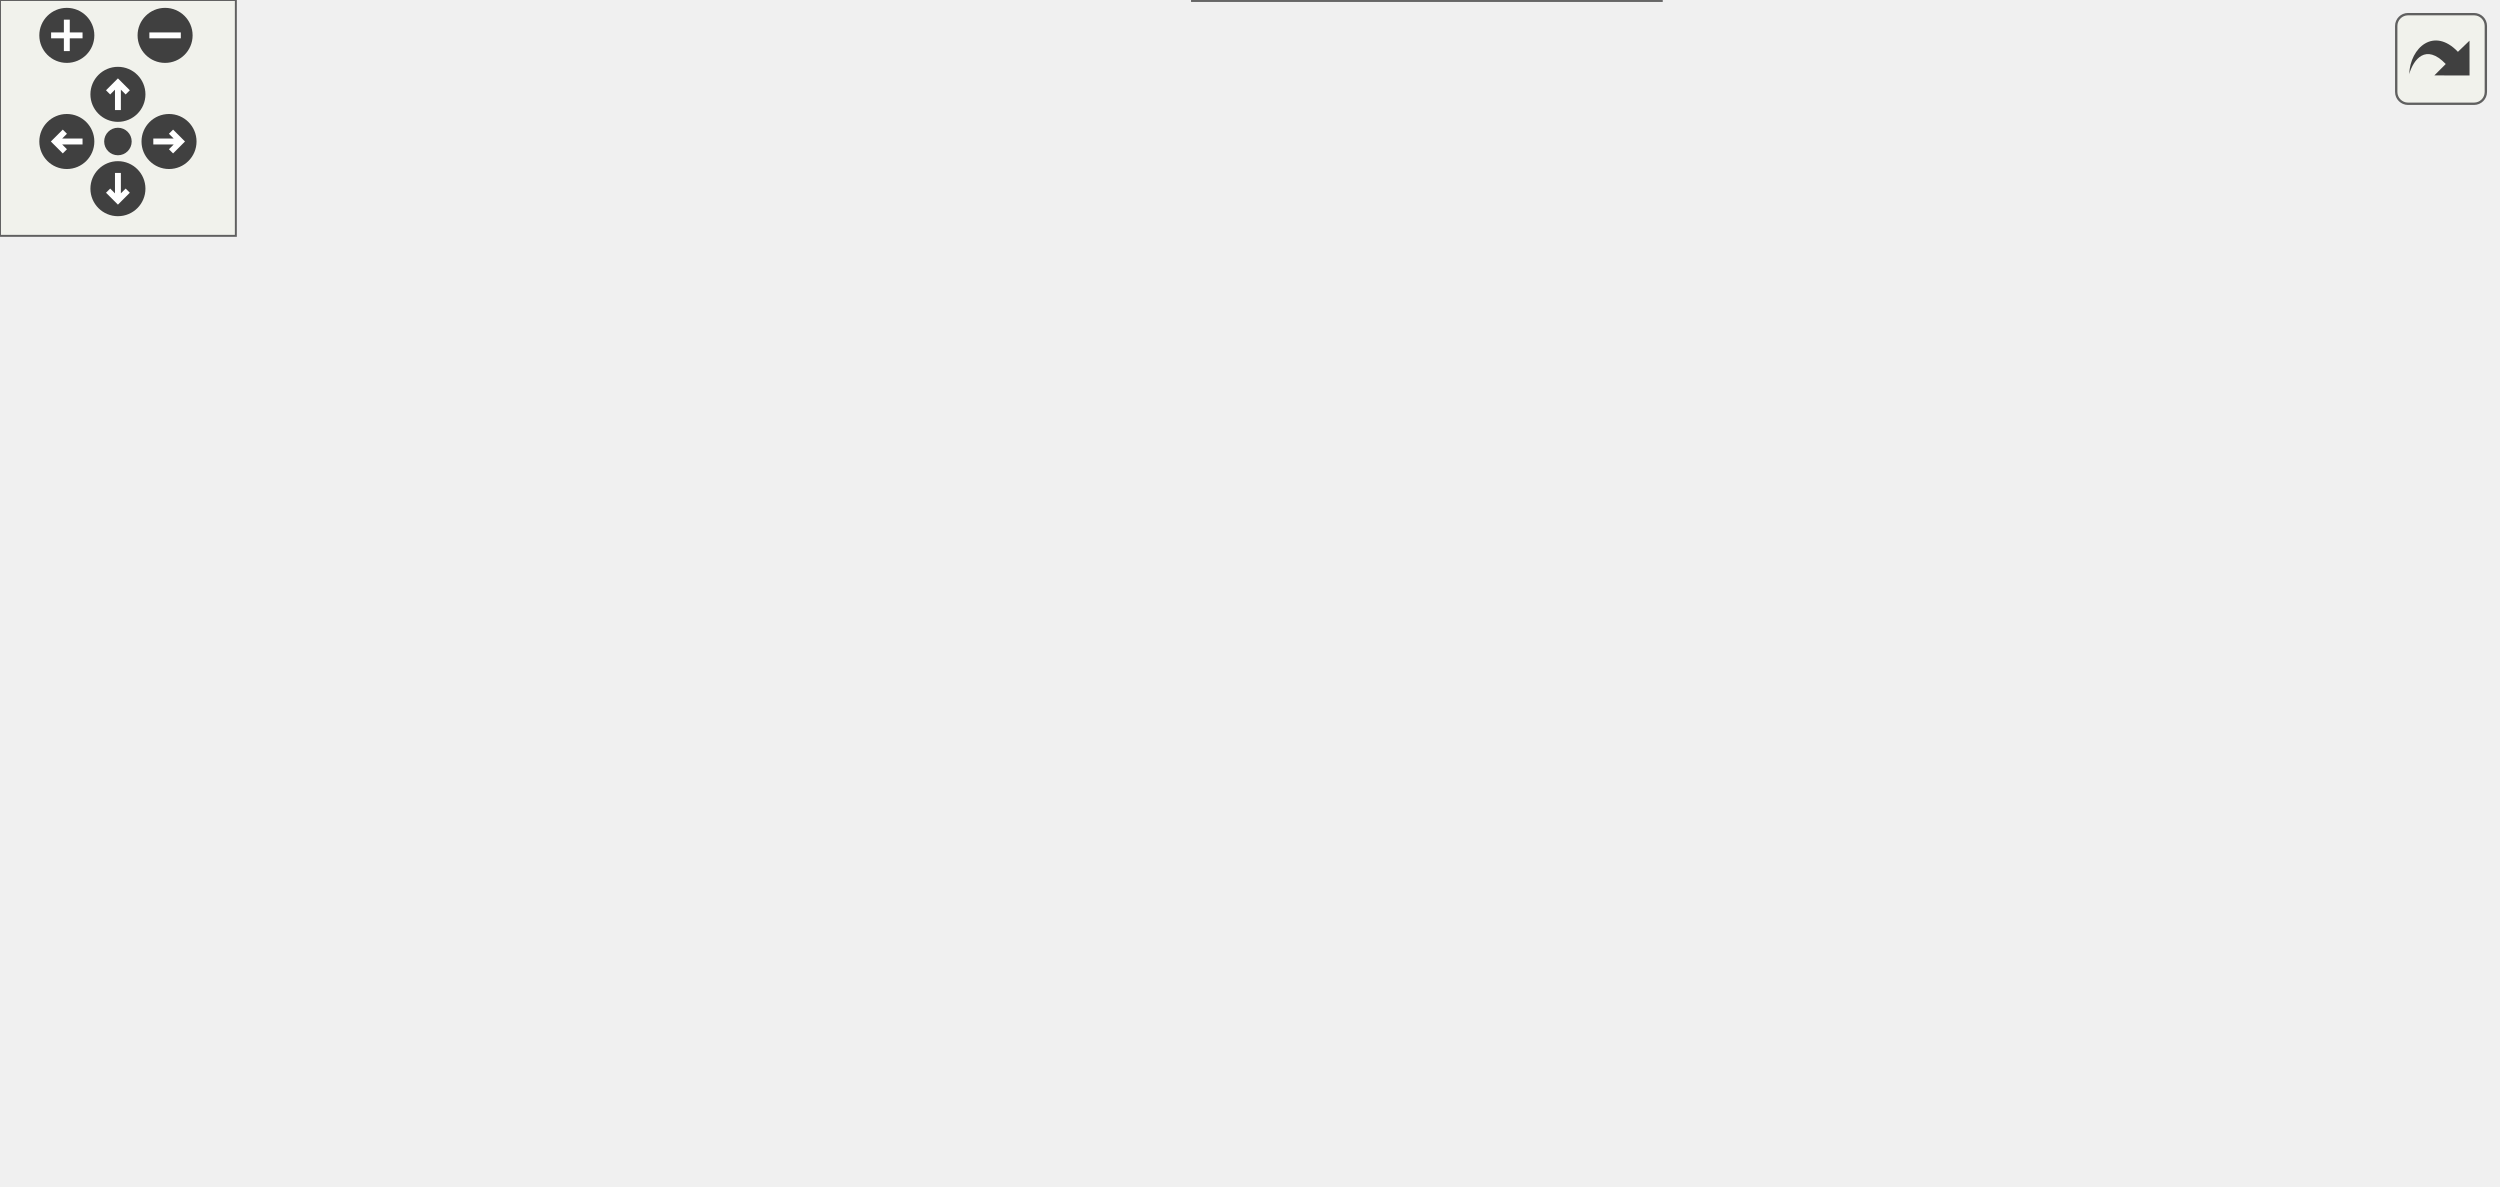
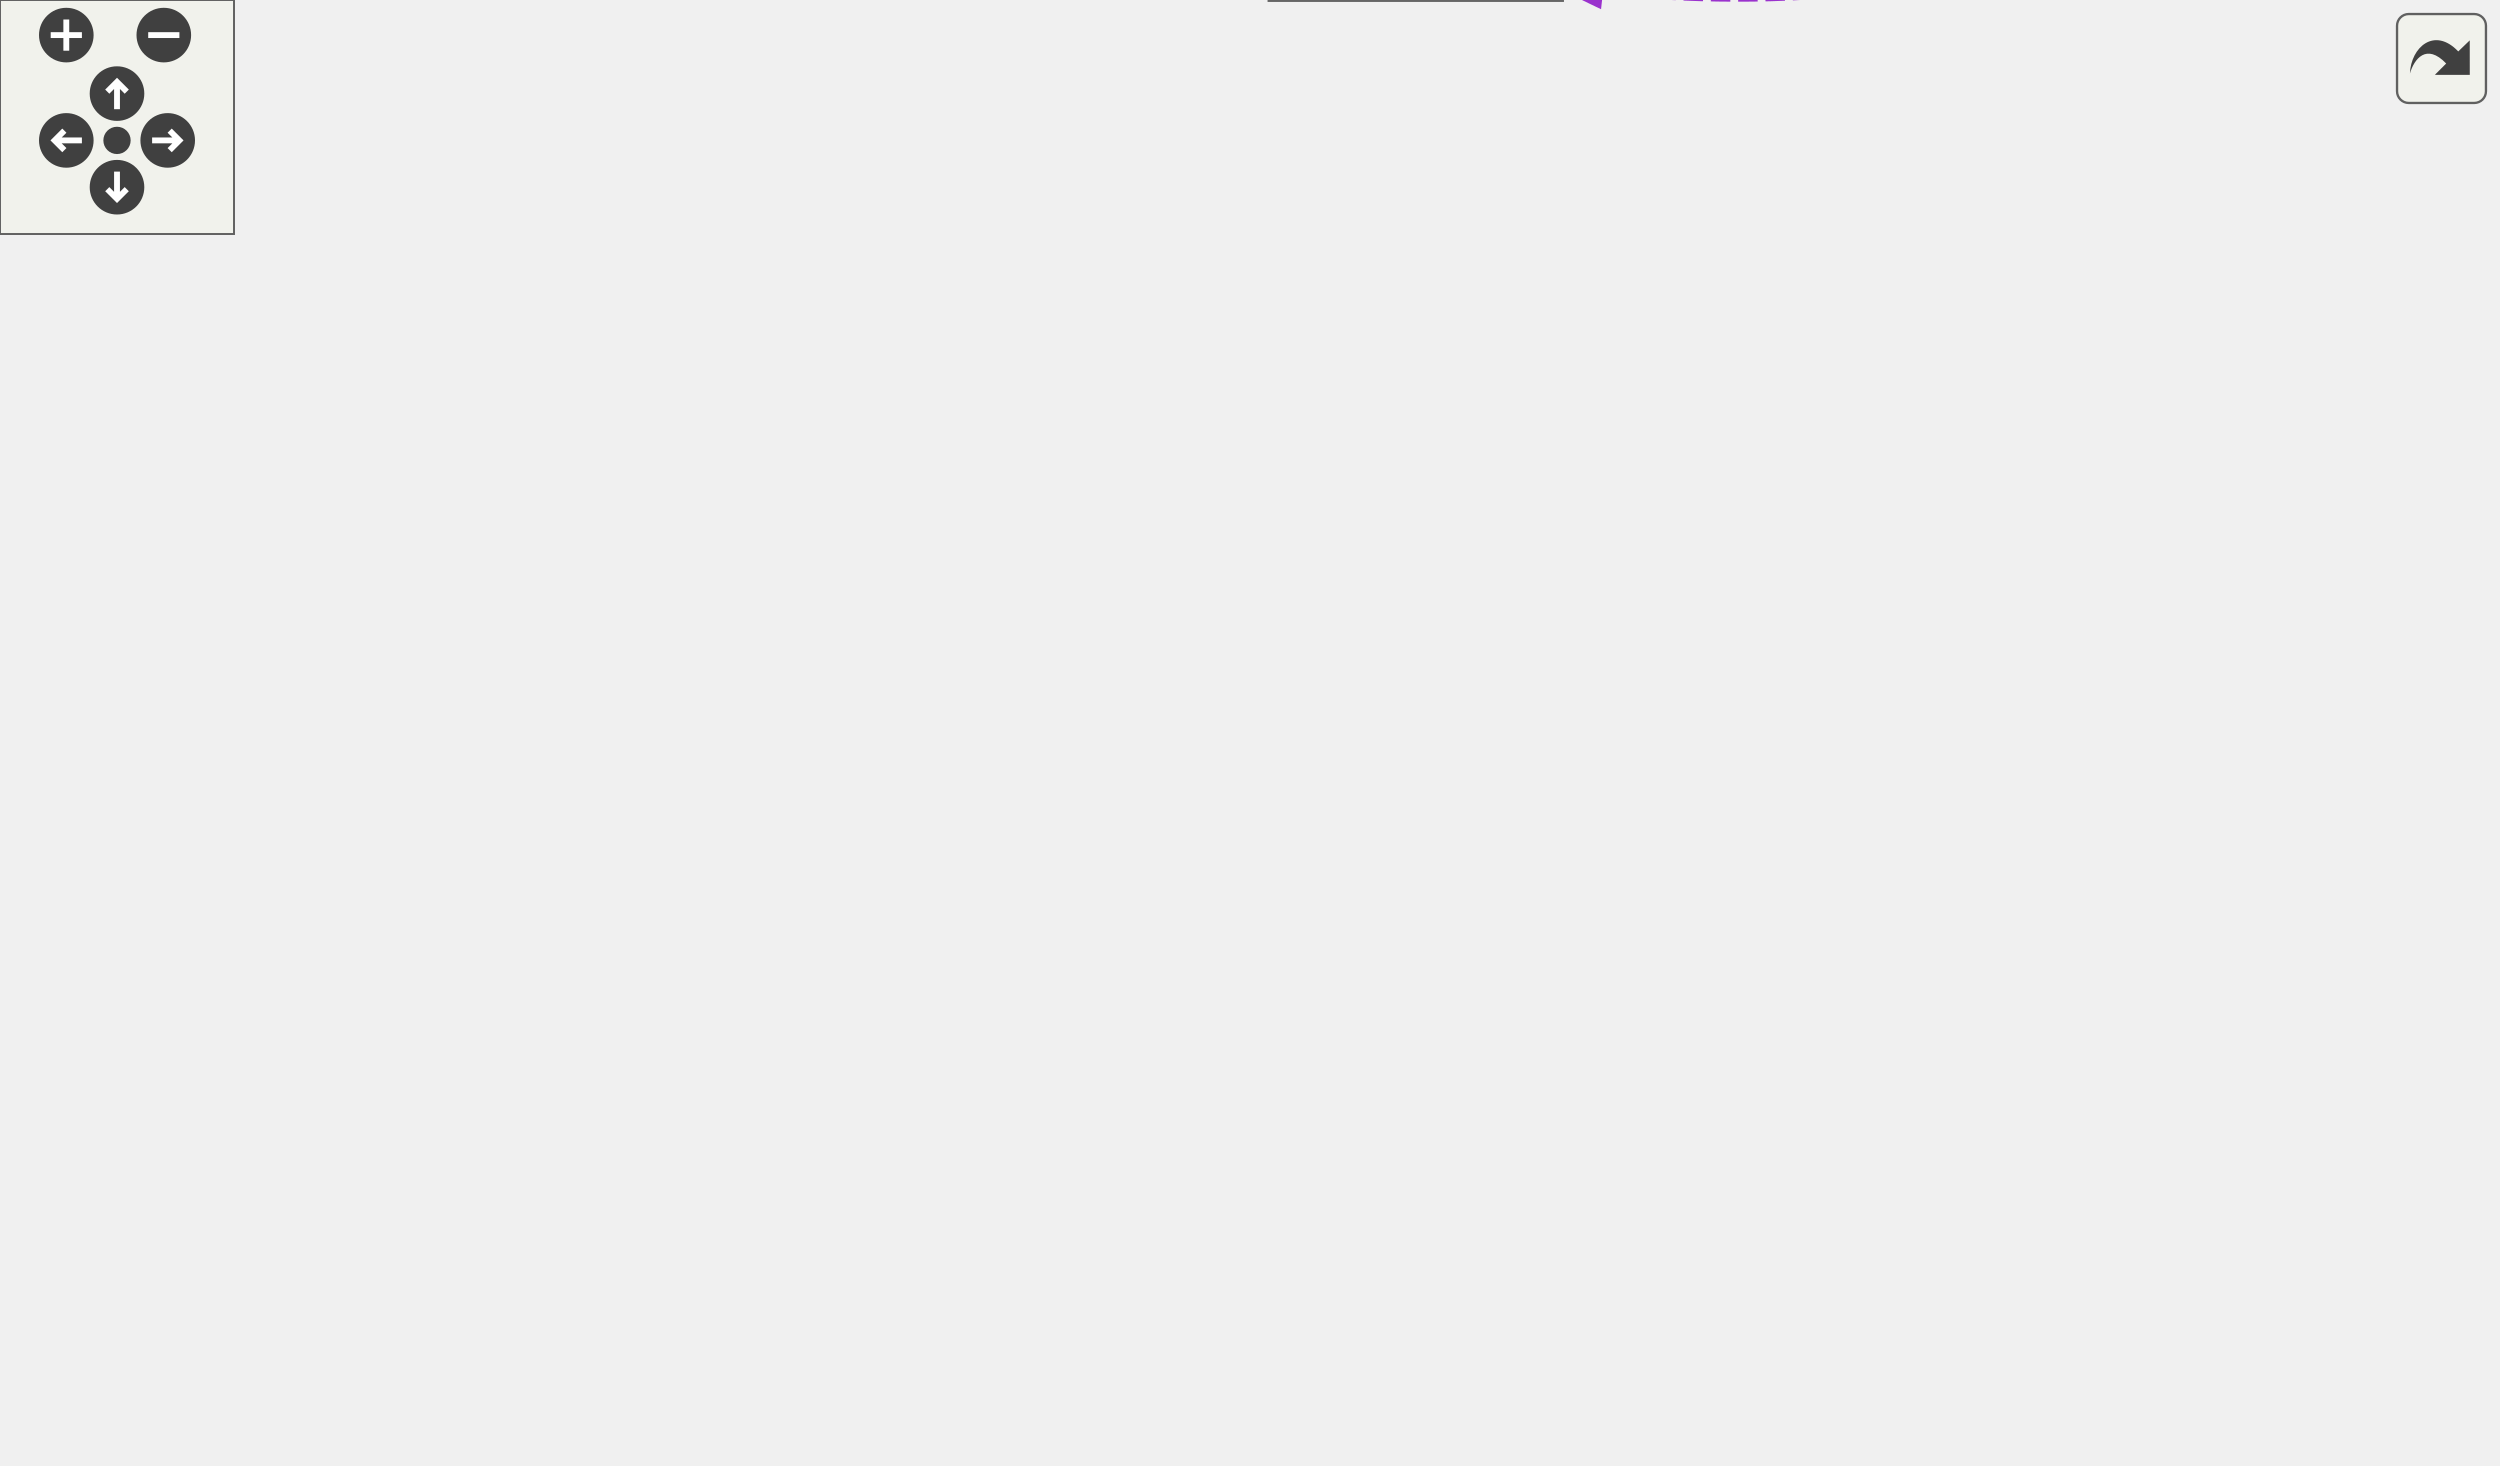
<svg xmlns="http://www.w3.org/2000/svg" xmlns:xlink="http://www.w3.org/1999/xlink" id="main" version="1.1" xml:space="preserve">
  <style type="text/css">
.edge:hover path { stroke: red; }
.edge:hover polygon { stroke: red; fill: red; }
</style>
  <defs>
    <circle id="rim" cx="0" cy="0" r="7" />
    <circle id="rim2" cx="0" cy="0" r="3.5" />
    <g id="zoomPlus">
      <use xlink:href="#rim" fill="#404040">
        <set attributeName="fill" to="#808080" begin="zoomplus.mouseover" end="zoomplus.mouseout" />
      </use>
      <path d="M-4,0h8M0,-4v8" fill="none" stroke="white" stroke-width="1.5" pointer-events="none" />
    </g>
    <g id="zoomMin">
      <use xlink:href="#rim" fill="#404040">
        <set attributeName="fill" to="#808080" begin="zoomminus.mouseover" end="zoomminus.mouseout" />
      </use>
      <path d="M-4,0h8" fill="none" stroke="white" stroke-width="1.5" pointer-events="none" />
    </g>
    <g id="dirArrow">
      <path fill="none" stroke="white" stroke-width="1.5" d="M0,-3.0v7 M-2.5,-0.5L0,-3.0L2.5,-0.5" />
    </g>
    <g id="resetDef">
      <use xlink:href="#rim2" fill="#404040">
        <set attributeName="fill" to="#808080" begin="reset.mouseover" end="reset.mouseout" />
      </use>
    </g>
  </defs>
  <svg id="graph" class="graph">
    <g id="viewport">
      <g id="node1" class="node">
        <g id="a_node1">
          <a xlink:title="The canvas that contains the spreadsheet the whole program is about.">
-             <polygon fill="#999999" stroke="#666666" points="635,-130 567,-130 567,-111 635,-111 635,-130" />
-             <text text-anchor="middle" x="601" y="-118" font-family="Helvetica,sans-Serif" font-size="10.00">Worksheet</text>
+             <polygon fill="#999999" stroke="#666666" points="640,-167 572,-167 572,-148 640,-148 640,-167" />
+             <text text-anchor="middle" x="606" y="-155" font-family="Helvetica,sans-Serif" font-size="10.00">Worksheet</text>
          </a>
        </g>
      </g>
      <g id="node2" class="node">
        <g id="a_node2">
          <a xlink:href="classwxScrolled.html" target="_top" xlink:title=" ">
-             <polygon fill="white" stroke="#bfbfbf" points="436,-241 290,-241 290,-222 436,-222 436,-241" />
-             <text text-anchor="middle" x="363" y="-229" font-family="Helvetica,sans-Serif" font-size="10.00">wxScrolled&lt; wxWindow &gt;</text>
+             <polygon fill="white" stroke="#bfbfbf" points="436,-315 290,-315 290,-296 436,-296 436,-315" />
+             <text text-anchor="middle" x="363" y="-303" font-family="Helvetica,sans-Serif" font-size="10.00">wxScrolled&lt; wxWindow &gt;</text>
          </a>
        </g>
      </g>
      <g id="edge1" class="edge">
-         <path fill="none" stroke="#63b8ff" d="M446.26,-221.2C480.09,-214.15 518.42,-202.32 549,-182.5 570.05,-168.85 586.71,-143.75 594.75,-130.04" />
-         <polygon fill="#63b8ff" stroke="#63b8ff" points="445.52,-217.78 436.38,-223.15 446.87,-224.65 445.52,-217.78" />
+         <path fill="none" stroke="#63b8ff" d="M446.31,-299.96C482.52,-293.93 523.63,-281.76 554,-257.5 584,-233.54 598.03,-187.24 602.9,-167.17" />
+         <polygon fill="#63b8ff" stroke="#63b8ff" points="445.59,-296.53 436.24,-301.51 446.65,-303.45 445.59,-296.53" />
      </g>
      <g id="node3" class="node">
        <g id="a_node3">
          <a xlink:href="classWorksheetView.html" target="_top" xlink:title="The narrow view surface the worksheet's layout pipeline needs.">
-             <polygon fill="white" stroke="#666666" points="409,-204 317,-204 317,-185 409,-185 409,-204" />
-             <text text-anchor="middle" x="363" y="-192" font-family="Helvetica,sans-Serif" font-size="10.00">WorksheetView</text>
+             <polygon fill="white" stroke="#666666" points="409,-278 317,-278 317,-259 409,-259 409,-278" />
+             <text text-anchor="middle" x="363" y="-266" font-family="Helvetica,sans-Serif" font-size="10.00">WorksheetView</text>
          </a>
        </g>
      </g>
      <g id="edge2" class="edge">
-         <path fill="none" stroke="#63b8ff" d="M419.5,-188.6C457.17,-183.21 507.49,-173.28 549,-155.5 563.81,-149.16 578.77,-138.23 588.63,-130.27" />
-         <polygon fill="#63b8ff" stroke="#63b8ff" points="418.66,-185.18 409.22,-190 419.61,-192.11 418.66,-185.18" />
+         <path fill="none" stroke="#63b8ff" d="M419.43,-266.48C459.61,-262.71 513.73,-252.65 554,-226.5 576.99,-211.57 593.28,-182.46 600.62,-167.26" />
+         <polygon fill="#63b8ff" stroke="#63b8ff" points="418.95,-263.01 409.28,-267.33 419.53,-269.99 418.95,-263.01" />
      </g>
      <g id="node4" class="node">
        <g id="a_node4">
          <a xlink:href="classWorksheetDocumentView.html" target="_top" xlink:title="The view notifications a WorksheetDocument emits when it edits itself.">
-             <polygon fill="white" stroke="#666666" points="434.5,-167 291.5,-167 291.5,-148 434.5,-148 434.5,-167" />
-             <text text-anchor="middle" x="363" y="-155" font-family="Helvetica,sans-Serif" font-size="10.00">WorksheetDocumentView</text>
+             <polygon fill="white" stroke="#666666" points="434.5,-241 291.5,-241 291.5,-222 434.5,-222 434.5,-241" />
+             <text text-anchor="middle" x="363" y="-229" font-family="Helvetica,sans-Serif" font-size="10.00">WorksheetDocumentView</text>
          </a>
        </g>
      </g>
      <g id="edge3" class="edge">
-         <path fill="none" stroke="#63b8ff" d="M445.08,-150.83C477.59,-147.39 515.26,-142.42 549,-135.5 556.05,-134.05 563.54,-132.1 570.55,-130.07" />
-         <polygon fill="#63b8ff" stroke="#63b8ff" points="444.31,-147.39 434.72,-151.9 445.03,-154.35 444.31,-147.39" />
+         <path fill="none" stroke="#63b8ff" d="M444.91,-227.9C479.74,-223.96 520.15,-216.07 554,-200.5 571.26,-192.56 587.33,-177.15 596.66,-167.09" />
+         <polygon fill="#63b8ff" stroke="#63b8ff" points="444.36,-224.44 434.77,-228.96 445.08,-231.4 444.36,-224.44" />
      </g>
      <g id="node5" class="node">
        <g id="a_node5">
          <a xlink:href="classFindReplaceDialog.html" target="_top" xlink:title="The find+replace dialog.">
-             <polygon fill="white" stroke="#666666" points="416.5,-130 309.5,-130 309.5,-111 416.5,-111 416.5,-130" />
-             <text text-anchor="middle" x="363" y="-118" font-family="Helvetica,sans-Serif" font-size="10.00">FindReplaceDialog</text>
+             <polygon fill="white" stroke="#666666" points="416.5,-204 309.5,-204 309.5,-185 416.5,-185 416.5,-204" />
+             <text text-anchor="middle" x="363" y="-192" font-family="Helvetica,sans-Serif" font-size="10.00">FindReplaceDialog</text>
          </a>
        </g>
      </g>
      <g id="edge4" class="edge">
-         <path fill="none" stroke="#9a32cd" stroke-dasharray="5,2" d="M426.91,-120.5C471.87,-120.5 530.59,-120.5 566.78,-120.5" />
-         <polygon fill="#9a32cd" stroke="#9a32cd" points="426.67,-117 416.67,-120.5 426.67,-124 426.67,-117" />
-         <text text-anchor="middle" x="501.5" y="-123.5" font-family="Helvetica,sans-Serif" font-size="10.00"> m_findDialog</text>
+         <path fill="none" stroke="#9a32cd" stroke-dasharray="5,2" d="M426.94,-189.23C464.11,-185.54 511.98,-179.76 554,-171.5 560.22,-170.28 566.79,-168.7 573.07,-167.04" />
+         <polygon fill="#9a32cd" stroke="#9a32cd" points="426.36,-185.77 416.75,-190.22 427.04,-192.74 426.36,-185.77" />
+         <text text-anchor="middle" x="504" y="-188.5" font-family="Helvetica,sans-Serif" font-size="10.00"> m_findDialog</text>
      </g>
      <g id="node6" class="node">
        <g id="a_node6">
          <a xlink:title=" ">
-             <polygon fill="white" stroke="#bfbfbf" points="174.5,-167 112.5,-167 112.5,-148 174.5,-148 174.5,-167" />
-             <text text-anchor="middle" x="143.5" y="-155" font-family="Helvetica,sans-Serif" font-size="10.00">wxDialog</text>
+             <polygon fill="white" stroke="#bfbfbf" points="174.5,-241 112.5,-241 112.5,-222 174.5,-222 174.5,-241" />
+             <text text-anchor="middle" x="143.5" y="-229" font-family="Helvetica,sans-Serif" font-size="10.00">wxDialog</text>
          </a>
        </g>
      </g>
      <g id="edge5" class="edge">
-         <path fill="none" stroke="#63b8ff" d="M184.65,-150.67C219.77,-144.69 271.04,-135.97 309.44,-129.44" />
-         <polygon fill="#63b8ff" stroke="#63b8ff" points="184.01,-147.23 174.74,-152.36 185.19,-154.13 184.01,-147.23" />
+         <path fill="none" stroke="#63b8ff" d="M184.65,-224.67C219.77,-218.69 271.04,-209.97 309.44,-203.44" />
+         <polygon fill="#63b8ff" stroke="#63b8ff" points="184.01,-221.23 174.74,-226.36 185.19,-228.13 184.01,-221.23" />
      </g>
      <g id="node7" class="node">
        <g id="a_node7">
          <a xlink:href="classFindReplacePane.html" target="_top" xlink:title="The find+replace pane.">
-             <polygon fill="white" stroke="#666666" points="193,-130 94,-130 94,-111 193,-111 193,-130" />
-             <text text-anchor="middle" x="143.5" y="-118" font-family="Helvetica,sans-Serif" font-size="10.00">FindReplacePane</text>
+             <polygon fill="white" stroke="#666666" points="193,-204 94,-204 94,-185 193,-185 193,-204" />
+             <text text-anchor="middle" x="143.5" y="-192" font-family="Helvetica,sans-Serif" font-size="10.00">FindReplacePane</text>
          </a>
        </g>
      </g>
      <g id="edge6" class="edge">
-         <path fill="none" stroke="#9a32cd" stroke-dasharray="5,2" d="M203.05,-120.5C236.2,-120.5 277.32,-120.5 309.43,-120.5" />
-         <polygon fill="#9a32cd" stroke="#9a32cd" points="203.04,-117 193.04,-120.5 203.04,-124 203.04,-117" />
-         <text text-anchor="middle" x="241.5" y="-123.5" font-family="Helvetica,sans-Serif" font-size="10.00"> m_contents</text>
+         <path fill="none" stroke="#9a32cd" stroke-dasharray="5,2" d="M203.05,-194.5C236.2,-194.5 277.32,-194.5 309.43,-194.5" />
+         <polygon fill="#9a32cd" stroke="#9a32cd" points="203.04,-191 193.04,-194.5 203.04,-198 203.04,-191" />
+         <text text-anchor="middle" x="241.5" y="-197.5" font-family="Helvetica,sans-Serif" font-size="10.00"> m_contents</text>
      </g>
      <g id="node8" class="node">
        <g id="a_node8">
          <a xlink:title=" ">
-             <polygon fill="white" stroke="#bfbfbf" points="57,-130 0,-130 0,-111 57,-111 57,-130" />
-             <text text-anchor="middle" x="28.5" y="-118" font-family="Helvetica,sans-Serif" font-size="10.00">wxPanel</text>
+             <polygon fill="white" stroke="#bfbfbf" points="57,-204 0,-204 0,-185 57,-185 57,-204" />
+             <text text-anchor="middle" x="28.5" y="-192" font-family="Helvetica,sans-Serif" font-size="10.00">wxPanel</text>
          </a>
        </g>
      </g>
      <g id="edge7" class="edge">
-         <path fill="none" stroke="#63b8ff" d="M67.22,-120.5C75.8,-120.5 85.03,-120.5 93.99,-120.5" />
-         <polygon fill="#63b8ff" stroke="#63b8ff" points="67.14,-117 57.14,-120.5 67.14,-124 67.14,-117" />
+         <path fill="none" stroke="#63b8ff" d="M67.22,-194.5C75.8,-194.5 85.03,-194.5 93.99,-194.5" />
+         <polygon fill="#63b8ff" stroke="#63b8ff" points="67.14,-191 57.14,-194.5 67.14,-198 67.14,-191" />
      </g>
      <g id="node9" class="node">
        <g id="a_node9">
          <a xlink:href="classToolBar.html" target="_top" xlink:title=" ">
-             <polygon fill="white" stroke="#bfbfbf" points="389.5,-93 336.5,-93 336.5,-74 389.5,-74 389.5,-93" />
-             <text text-anchor="middle" x="363" y="-81" font-family="Helvetica,sans-Serif" font-size="10.00">ToolBar</text>
+             <polygon fill="white" stroke="#bfbfbf" points="389.5,-167 336.5,-167 336.5,-148 389.5,-148 389.5,-167" />
+             <text text-anchor="middle" x="363" y="-155" font-family="Helvetica,sans-Serif" font-size="10.00">ToolBar</text>
          </a>
        </g>
      </g>
      <g id="edge8" class="edge">
-         <path fill="none" stroke="#9a32cd" stroke-dasharray="5,2" d="M400.06,-85.99C437.55,-89 497.81,-95.01 549,-105.5 556.05,-106.95 563.54,-108.9 570.55,-110.93" />
-         <polygon fill="#9a32cd" stroke="#9a32cd" points="399.89,-82.47 389.65,-85.18 399.35,-89.44 399.89,-82.47" />
-         <text text-anchor="middle" x="501.5" y="-108.5" font-family="Helvetica,sans-Serif" font-size="10.00"> m_mainToolBar</text>
+         <path fill="none" stroke="#9a32cd" stroke-dasharray="5,2" d="M400,-157.5C446.45,-157.5 526.64,-157.5 571.73,-157.5" />
+         <polygon fill="#9a32cd" stroke="#9a32cd" points="399.79,-154 389.79,-157.5 399.79,-161 399.79,-154" />
+         <text text-anchor="middle" x="504" y="-160.5" font-family="Helvetica,sans-Serif" font-size="10.00"> m_mainToolBar</text>
      </g>
      <g id="node10" class="node">
        <g id="a_node10">
          <a xlink:title=" ">
-             <polygon fill="white" stroke="#bfbfbf" points="185,-93 102,-93 102,-74 185,-74 185,-93" />
-             <text text-anchor="middle" x="143.5" y="-81" font-family="Helvetica,sans-Serif" font-size="10.00">wxAuiToolBar</text>
+             <polygon fill="white" stroke="#bfbfbf" points="185,-167 102,-167 102,-148 185,-148 185,-167" />
+             <text text-anchor="middle" x="143.5" y="-155" font-family="Helvetica,sans-Serif" font-size="10.00">wxAuiToolBar</text>
          </a>
        </g>
      </g>
      <g id="edge9" class="edge">
-         <path fill="none" stroke="#63b8ff" d="M195.4,-83.5C239.55,-83.5 301.64,-83.5 336.2,-83.5" />
-         <polygon fill="#63b8ff" stroke="#63b8ff" points="195.15,-80 185.15,-83.5 195.15,-87 195.15,-80" />
+         <path fill="none" stroke="#63b8ff" d="M195.4,-157.5C239.55,-157.5 301.64,-157.5 336.2,-157.5" />
+         <polygon fill="#63b8ff" stroke="#63b8ff" points="195.15,-154 185.15,-157.5 195.15,-161 195.15,-154" />
      </g>
      <g id="node11" class="node">
        <g id="a_node11">
          <a xlink:href="classMaximaManual.html" target="_top" xlink:title=" ">
-             <polygon fill="white" stroke="#bfbfbf" points="409,-56 317,-56 317,-37 409,-37 409,-56" />
-             <text text-anchor="middle" x="363" y="-44" font-family="Helvetica,sans-Serif" font-size="10.00">MaximaManual</text>
+             <polygon fill="white" stroke="#bfbfbf" points="409,-130 317,-130 317,-111 409,-111 409,-130" />
+             <text text-anchor="middle" x="363" y="-118" font-family="Helvetica,sans-Serif" font-size="10.00">MaximaManual</text>
          </a>
        </g>
      </g>
      <g id="edge10" class="edge">
-         <path fill="none" stroke="#9a32cd" stroke-dasharray="5,2" d="M419.72,-47.65C457.71,-50.29 508.3,-57.52 549,-76.5 566.38,-84.6 582.42,-100.38 591.71,-110.68" />
-         <polygon fill="#9a32cd" stroke="#9a32cd" points="419.56,-44.13 409.36,-47.02 419.13,-51.12 419.56,-44.13" />
-         <text text-anchor="middle" x="501.5" y="-79.5" font-family="Helvetica,sans-Serif" font-size="10.00"> m_maximaManual</text>
+         <path fill="none" stroke="#9a32cd" stroke-dasharray="5,2" d="M419.63,-124.42C457.72,-127.72 509.24,-133.39 554,-142.5 561.14,-143.95 568.74,-145.94 575.82,-147.99" />
+         <polygon fill="#9a32cd" stroke="#9a32cd" points="419.51,-120.9 409.26,-123.55 418.93,-127.88 419.51,-120.9" />
+         <text text-anchor="middle" x="504" y="-145.5" font-family="Helvetica,sans-Serif" font-size="10.00"> m_maximaManual</text>
      </g>
      <g id="node12" class="node">
        <g id="a_node12">
          <a xlink:href="classWorksheetDocument.html" target="_top" xlink:title="The view-independent state and commands of an edited worksheet document.">
-             <polygon fill="white" stroke="#666666" points="422.5,-19 303.5,-19 303.5,0 422.5,0 422.5,-19" />
-             <text text-anchor="middle" x="363" y="-7" font-family="Helvetica,sans-Serif" font-size="10.00">WorksheetDocument</text>
+             <polygon fill="white" stroke="#666666" points="422.5,-93 303.5,-93 303.5,-74 422.5,-74 422.5,-93" />
+             <text text-anchor="middle" x="363" y="-81" font-family="Helvetica,sans-Serif" font-size="10.00">WorksheetDocument</text>
          </a>
        </g>
      </g>
      <g id="edge11" class="edge">
-         <path fill="none" stroke="#9a32cd" stroke-dasharray="5,2" d="M432.98,-5.87C470.11,-7.11 515.11,-14.05 549,-36.5 576.31,-54.59 591.34,-92.79 597.15,-110.77" />
-         <polygon fill="#9a32cd" stroke="#9a32cd" points="432.8,-2.36 422.73,-5.66 432.66,-9.36 432.8,-2.36" />
-         <text text-anchor="middle" x="501.5" y="-39.5" font-family="Helvetica,sans-Serif" font-size="10.00"> m_document</text>
+         <path fill="none" stroke="#9a32cd" stroke-dasharray="5,2" d="M432.8,-85.25C470.11,-88.4 516.2,-95.97 554,-113.5 571.4,-121.57 587.44,-137.36 596.72,-147.66" />
+         <polygon fill="#9a32cd" stroke="#9a32cd" points="432.75,-81.74 422.52,-84.47 432.23,-88.72 432.75,-81.74" />
+         <text text-anchor="middle" x="504" y="-116.5" font-family="Helvetica,sans-Serif" font-size="10.00"> m_document</text>
+       </g>
+       <g id="node13" class="node">
+         <g id="a_node13">
+           <a xlink:href="classViewCellPointers.html" target="_top" xlink:title="The view/interaction half of the cell-pointer registry.">
+             <polygon fill="white" stroke="#666666" points="412.5,-56 313.5,-56 313.5,-37 412.5,-37 412.5,-56" />
+             <text text-anchor="middle" x="363" y="-44" font-family="Helvetica,sans-Serif" font-size="10.00">ViewCellPointers</text>
+           </a>
+         </g>
+       </g>
+       <g id="edge12" class="edge">
+         <path fill="none" stroke="#9a32cd" stroke-dasharray="5,2" d="M423.04,-42.28C463.07,-42.28 515.5,-48.1 554,-73.5 581.34,-91.54 596.36,-129.77 602.16,-147.76" />
+         <polygon fill="#9a32cd" stroke="#9a32cd" points="422.84,-38.79 412.88,-42.41 422.93,-45.79 422.84,-38.79" />
+         <text text-anchor="middle" x="504" y="-76.5" font-family="Helvetica,sans-Serif" font-size="10.00"> m_viewCellPointers</text>
+       </g>
+       <g id="node14" class="node">
+         <g id="a_node14">
+           <a xlink:href="classCellPointers.html" target="_top" xlink:title="The storage for pointers to cells.">
+             <polygon fill="white" stroke="#666666" points="400.5,-19 325.5,-19 325.5,0 400.5,0 400.5,-19" />
+             <text text-anchor="middle" x="363" y="-7" font-family="Helvetica,sans-Serif" font-size="10.00">CellPointers</text>
+           </a>
+         </g>
+       </g>
+       <g id="edge13" class="edge">
+         <path fill="none" stroke="#9a32cd" stroke-dasharray="5,2" d="M410.72,-1.84C452.47,2.32 513.17,1.42 554,-29.5 593.09,-59.11 602.28,-123.38 604.39,-147.81" />
+         <polygon fill="#9a32cd" stroke="#9a32cd" points="410.09,1.61 400.54,-2.99 410.87,-5.35 410.09,1.61" />
+         <text text-anchor="middle" x="504" y="-32.5" font-family="Helvetica,sans-Serif" font-size="10.00"> m_cellPointers</text>
      </g>
    </g>
  </svg>
  <g id="navigator" transform="translate(0 0)" fill="#404254">
    <rect fill="#f2f5e9" fill-opacity="0.5" stroke="#606060" stroke-width=".5" x="0" y="0" width="60" height="60" />
    <use id="zoomplus" xlink:href="#zoomPlus" x="17" y="9" />
    <use id="zoomminus" xlink:href="#zoomMin" x="42" y="9" />
    <use id="reset" xlink:href="#resetDef" x="30" y="36" />
    <g id="arrowUp" xlink:href="#dirArrow" transform="translate(30 24)">
      <use xlink:href="#rim" fill="#404040">
        <set attributeName="fill" to="#808080" begin="arrowUp.mouseover" end="arrowUp.mouseout" />
      </use>
      <path fill="none" stroke="white" stroke-width="1.5" d="M0,-3.0v7 M-2.5,-0.5L0,-3.0L2.5,-0.5" />
    </g>
    <g id="arrowRight" xlink:href="#dirArrow" transform="rotate(90) translate(36 -43)">
      <use xlink:href="#rim" fill="#404040">
        <set attributeName="fill" to="#808080" begin="arrowRight.mouseover" end="arrowRight.mouseout" />
      </use>
      <path fill="none" stroke="white" stroke-width="1.5" d="M0,-3.0v7 M-2.5,-0.5L0,-3.0L2.5,-0.5" />
    </g>
    <g id="arrowDown" xlink:href="#dirArrow" transform="rotate(180) translate(-30 -48)">
      <use xlink:href="#rim" fill="#404040">
        <set attributeName="fill" to="#808080" begin="arrowDown.mouseover" end="arrowDown.mouseout" />
      </use>
      <path fill="none" stroke="white" stroke-width="1.5" d="M0,-3.0v7 M-2.5,-0.5L0,-3.0L2.5,-0.5" />
    </g>
    <g id="arrowLeft" xlink:href="#dirArrow" transform="rotate(270) translate(-36 17)">
      <use xlink:href="#rim" fill="#404040">
        <set attributeName="fill" to="#808080" begin="arrowLeft.mouseover" end="arrowLeft.mouseout" />
      </use>
      <path fill="none" stroke="white" stroke-width="1.5" d="M0,-3.0v7 M-2.5,-0.5L0,-3.0L2.5,-0.5" />
    </g>
  </g>
  <svg viewBox="0 0 15 15" width="100%" height="30px" preserveAspectRatio="xMaxYMin meet">
    <g id="arrow_out" transform="scale(0.3 0.3)">
      <a xlink:href="classWorksheet__coll__graph_org.svg" target="_base">
        <rect id="button" ry="5" rx="5" y="6" x="6" height="38" width="38" fill="#f2f5e9" fill-opacity="0.5" stroke="#606060" stroke-width="1.0" />
        <path id="arrow" d="M 11.5,31.437 C 11.94,20.098 22.043,11.323 32.159,21.979 L 37.069,17.246 C 37.069,17.246 37.088,32 37.088,32 L 22.16,31.978 C 22.16,31.978 26.998,27.14 26.998,27.14 C 18.529,18.264 13.292,25.23 11.5,31.437 z" style="fill:#404040;" />
      </a>
    </g>
  </svg>
</svg>
